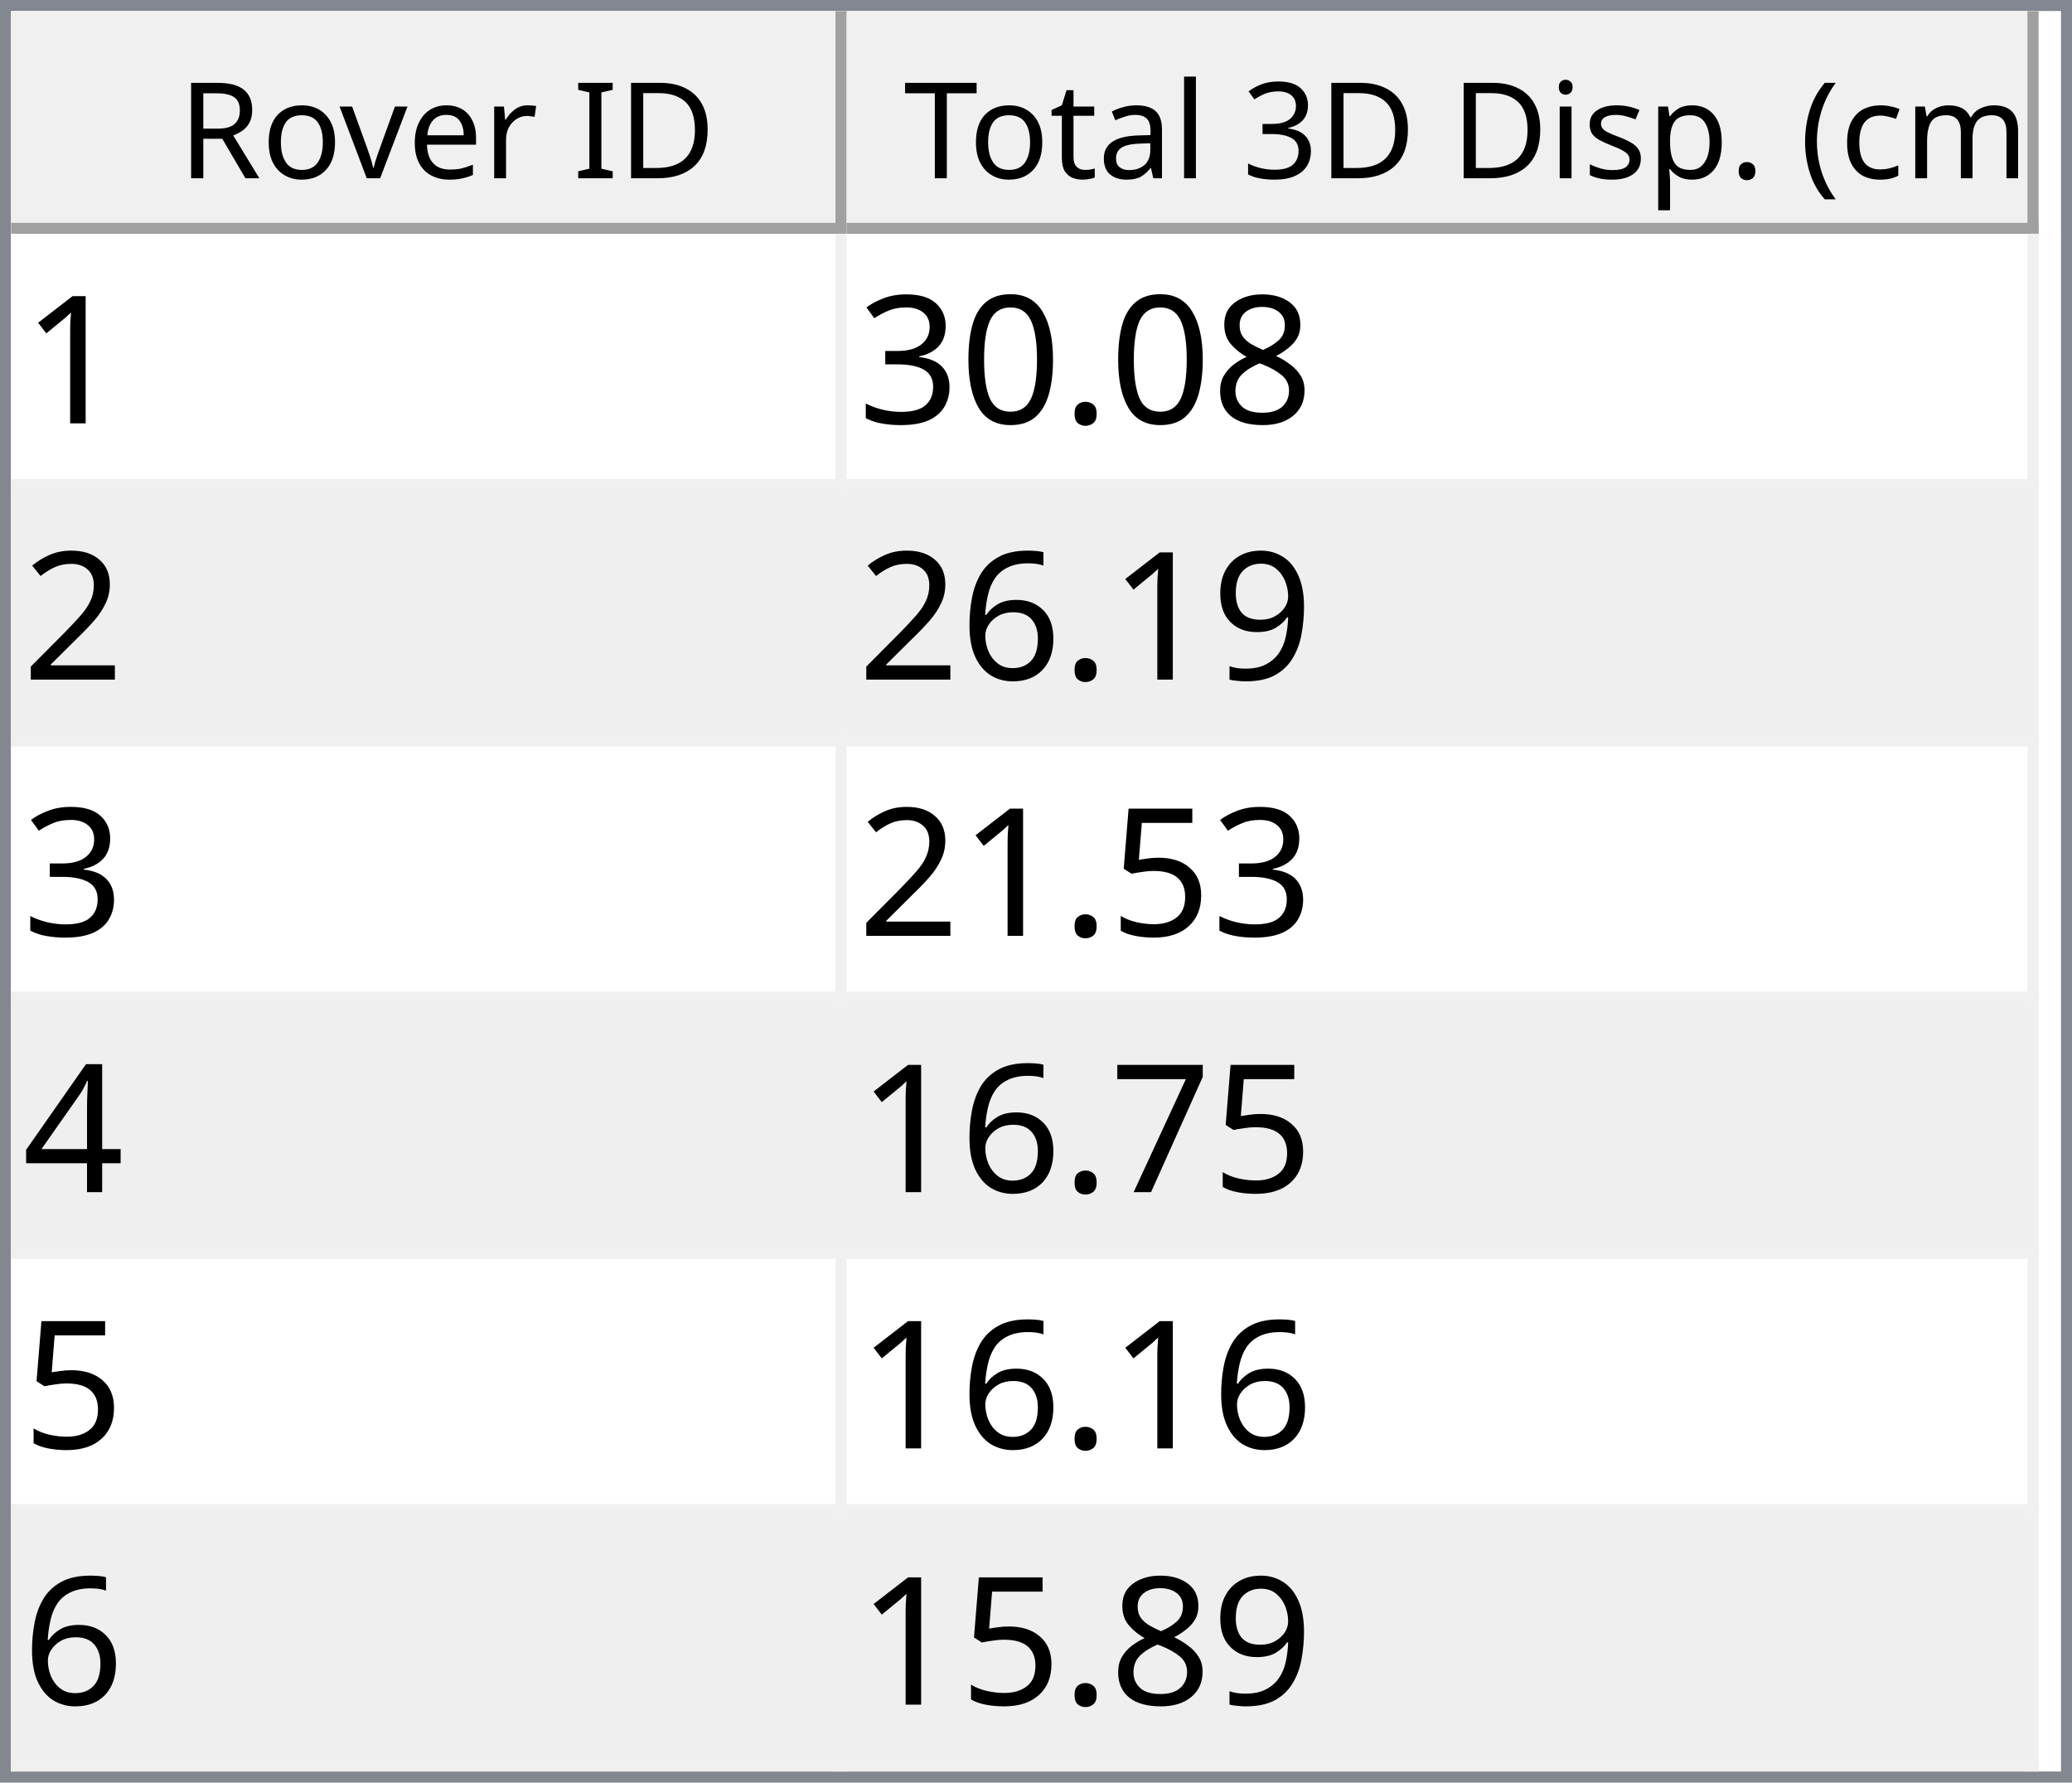
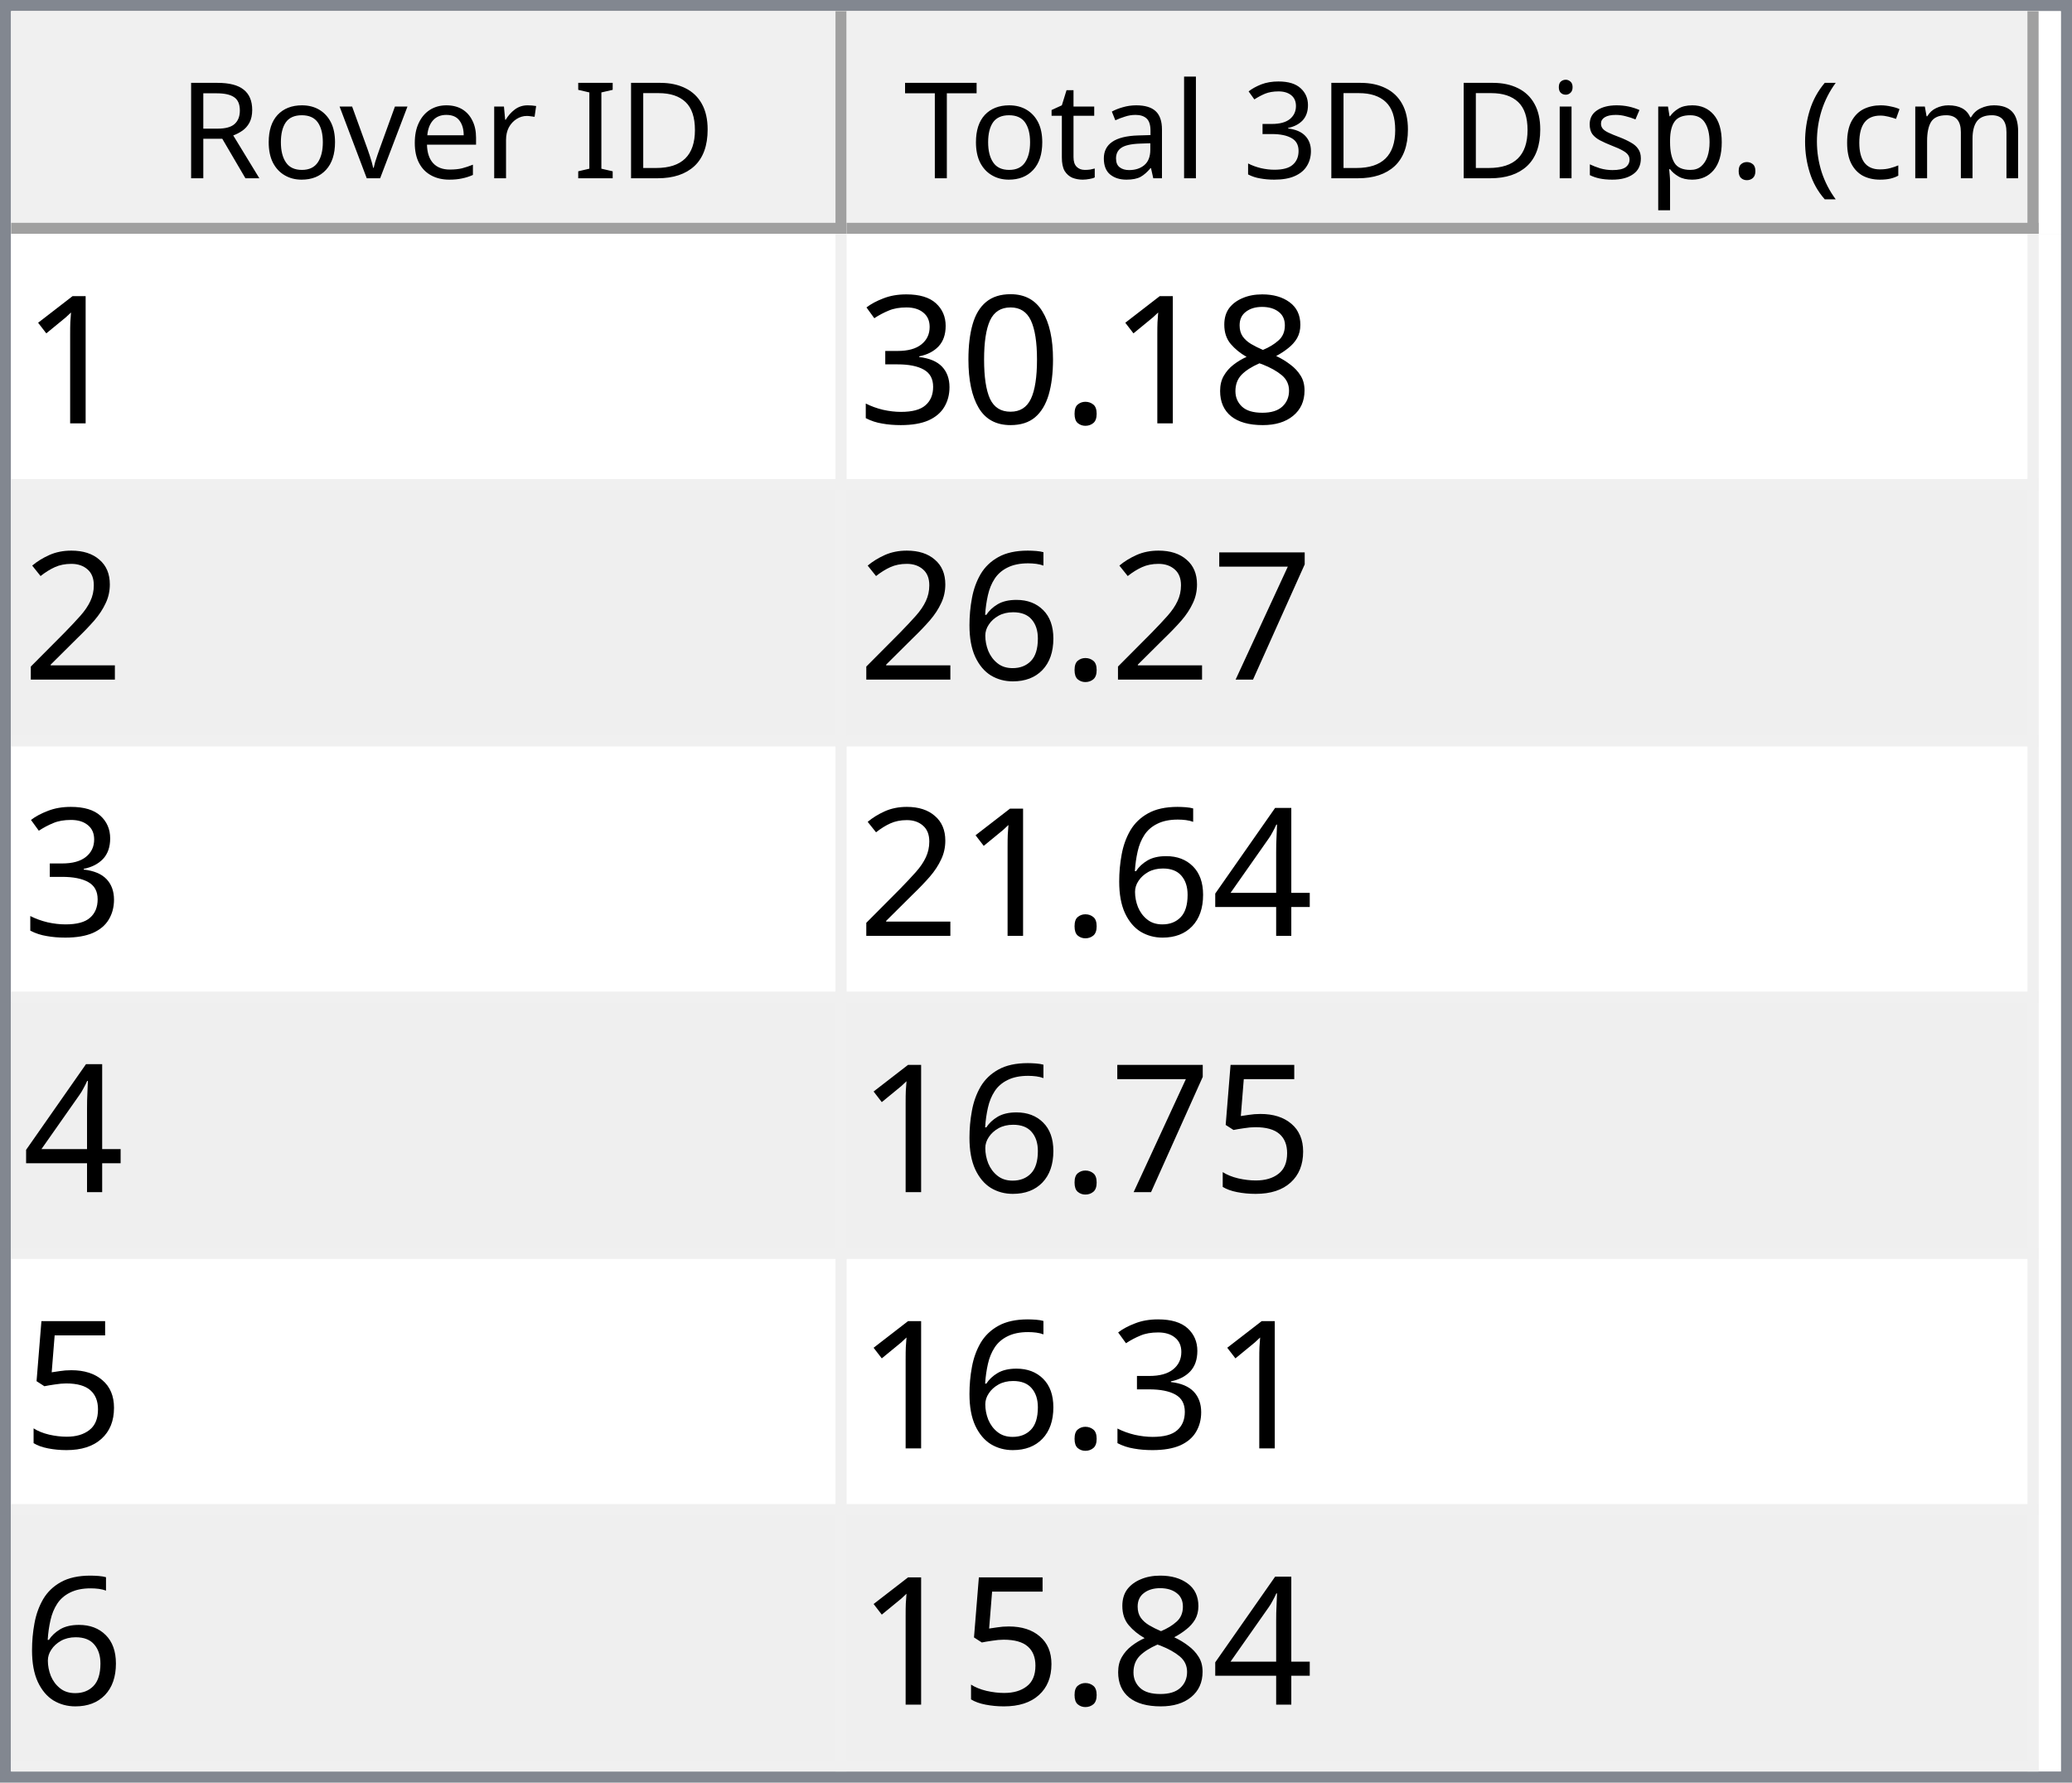
<svg xmlns="http://www.w3.org/2000/svg" style="fill-opacity:1; color-rendering:auto; color-interpolation:auto; text-rendering:auto; stroke:black; stroke-linecap:square; stroke-miterlimit:10; shape-rendering:auto; stroke-opacity:1; fill:black; stroke-dasharray:none; font-weight:normal; stroke-width:1; font-family:'Dialog'; font-style:normal; stroke-linejoin:miter; font-size:12px; stroke-dashoffset:0; image-rendering:auto;" width="186" height="160">
  <defs id="genericDefs" />
  <g>
    <defs id="defs1">
      <clipPath clipPathUnits="userSpaceOnUse" id="clipPath1">
        <path d="M0 0 L186 0 L186 160 L0 160 L0 0 Z" />
      </clipPath>
      <clipPath clipPathUnits="userSpaceOnUse" id="clipPath2">
        <path d="M0 0 L0 160 L186 160 L186 0 Z" />
      </clipPath>
      <clipPath clipPathUnits="userSpaceOnUse" id="clipPath3">
        <path d="M0 0 L0 20 L184 20 L184 0 Z" />
      </clipPath>
      <clipPath clipPathUnits="userSpaceOnUse" id="clipPath4">
        <path d="M0 0 L0 20 L75 20 L75 0 Z" />
      </clipPath>
      <clipPath clipPathUnits="userSpaceOnUse" id="clipPath5">
        <path d="M1 1 L1 19 L74 19 L74 1 Z" />
      </clipPath>
      <clipPath clipPathUnits="userSpaceOnUse" id="clipPath6">
        <path d="M0 0 L0 18 L73 18 L73 0 Z" />
      </clipPath>
      <clipPath clipPathUnits="userSpaceOnUse" id="clipPath7">
        <path d="M-0.5 -0.5 L-0.5 19.5 L74.5 19.5 L74.5 -0.5 Z" />
      </clipPath>
      <clipPath clipPathUnits="userSpaceOnUse" id="clipPath8">
        <path d="M0 0 L0 20 L107 20 L107 0 Z" />
      </clipPath>
      <clipPath clipPathUnits="userSpaceOnUse" id="clipPath9">
        <path d="M1 1 L1 19 L106 19 L106 1 Z" />
      </clipPath>
      <clipPath clipPathUnits="userSpaceOnUse" id="clipPath10">
        <path d="M0 0 L0 18 L105 18 L105 0 Z" />
      </clipPath>
      <clipPath clipPathUnits="userSpaceOnUse" id="clipPath11">
        <path d="M-0.5 -0.5 L-0.5 19.5 L106.5 19.5 L106.5 -0.5 Z" />
      </clipPath>
      <clipPath clipPathUnits="userSpaceOnUse" id="clipPath12">
        <path d="M0 0 L0 138 L184 138 L184 0 Z" />
      </clipPath>
      <clipPath clipPathUnits="userSpaceOnUse" id="clipPath13">
        <path d="M0 0 L0 138 L182 138 L182 0 Z" />
      </clipPath>
      <clipPath clipPathUnits="userSpaceOnUse" id="clipPath14">
        <path d="M-0.5 -0.5 L-0.5 137.5 L181.5 137.5 L181.5 -0.5 Z" />
      </clipPath>
      <clipPath clipPathUnits="userSpaceOnUse" id="clipPath15">
        <path d="M0 0 L0 22 L74 22 L74 0 Z" />
      </clipPath>
      <clipPath clipPathUnits="userSpaceOnUse" id="clipPath16">
        <path d="M0 0 L0 22 L106 22 L106 0 Z" />
      </clipPath>
      <font horiz-adv-x="64.551" id="font1">
        <font-face ascent="107.91" descent="25.098" units-per-em="100" style="font-style:normal; font-family:Segoe UI; font-weight:normal;" />
        <missing-glyph horiz-adv-x="64.551" d="M8.109 0 L8.109 68.266 L56.453 68.266 L56.453 0 L8.109 0 ZM15.328 7.234 L49.219 7.234 L49.219 61.031 L15.328 61.031 L15.328 7.234 Z" />
        <glyph unicode="D" horiz-adv-x="70.117" d="M9.188 0 L9.188 70.016 L28.516 70.016 Q65.531 70.016 65.531 35.891 Q65.531 19.672 55.25 9.836 Q44.969 0 27.734 0 L9.188 0 ZM17.391 62.594 L17.391 7.422 L27.828 7.422 Q41.609 7.422 49.273 14.797 Q56.938 22.172 56.938 35.688 Q56.938 62.594 28.328 62.594 L17.391 62.594 Z" />
        <glyph unicode="I" horiz-adv-x="26.611" d="M17.391 0 L9.188 0 L9.188 70.016 L17.391 70.016 L17.391 0 Z" />
        <glyph unicode=" " horiz-adv-x="27.393" d="" />
        <glyph unicode="r" horiz-adv-x="34.766" d="M34.188 41.891 Q32.078 43.5 28.125 43.5 Q23 43.5 19.555 38.672 Q16.109 33.844 16.109 25.484 L16.109 0 L8.109 0 L8.109 50 L16.109 50 L16.109 39.703 L16.312 39.703 Q18.016 44.969 21.531 47.922 Q25.047 50.875 29.391 50.875 Q32.516 50.875 34.188 50.203 L34.188 41.891 Z" />
        <glyph unicode="e" horiz-adv-x="52.295" d="M48.297 23 L12.984 23 Q13.188 14.656 17.484 10.109 Q21.781 5.562 29.297 5.562 Q37.75 5.562 44.828 11.141 L44.828 3.609 Q38.234 -1.172 27.391 -1.172 Q16.797 -1.172 10.742 5.641 Q4.688 12.453 4.688 24.812 Q4.688 36.469 11.305 43.82 Q17.922 51.172 27.734 51.172 Q37.547 51.172 42.922 44.828 Q48.297 38.484 48.297 27.203 L48.297 23 ZM40.094 29.781 Q40.047 36.719 36.75 40.578 Q33.453 44.438 27.594 44.438 Q21.922 44.438 17.969 40.383 Q14.016 36.328 13.094 29.781 L40.094 29.781 Z" />
        <glyph unicode="v" horiz-adv-x="47.9" d="M47.406 50 L27.484 0 L19.625 0 L0.688 50 L9.469 50 L22.172 13.672 Q23.578 9.672 23.922 6.688 L24.125 6.688 Q24.609 10.453 25.688 13.484 L38.969 50 L47.406 50 Z" />
        <glyph unicode="o" horiz-adv-x="58.594" d="M29 -1.172 Q17.922 -1.172 11.305 5.836 Q4.688 12.844 4.688 24.422 Q4.688 37.016 11.57 44.094 Q18.453 51.172 30.172 51.172 Q41.359 51.172 47.633 44.289 Q53.906 37.406 53.906 25.203 Q53.906 13.234 47.141 6.031 Q40.375 -1.172 29 -1.172 ZM29.594 44.438 Q21.875 44.438 17.383 39.188 Q12.891 33.938 12.891 24.703 Q12.891 15.828 17.43 10.695 Q21.969 5.562 29.594 5.562 Q37.359 5.562 41.531 10.594 Q45.703 15.625 45.703 24.906 Q45.703 34.281 41.531 39.359 Q37.359 44.438 29.594 44.438 Z" />
        <glyph unicode="R" horiz-adv-x="59.814" d="M59.375 0 L49.609 0 L37.891 19.625 Q36.281 22.359 34.766 24.289 Q33.25 26.219 31.664 27.438 Q30.078 28.656 28.25 29.219 Q26.422 29.781 24.125 29.781 L17.391 29.781 L17.391 0 L9.188 0 L9.188 70.016 L30.078 70.016 Q34.672 70.016 38.555 68.867 Q42.438 67.719 45.289 65.375 Q48.141 63.031 49.758 59.547 Q51.375 56.062 51.375 51.375 Q51.375 47.703 50.273 44.656 Q49.172 41.609 47.148 39.211 Q45.125 36.812 42.266 35.133 Q39.406 33.453 35.844 32.516 L35.844 32.328 Q37.594 31.547 38.891 30.547 Q40.188 29.547 41.359 28.18 Q42.531 26.812 43.68 25.078 Q44.828 23.344 46.234 21.047 L59.375 0 ZM17.391 62.594 L17.391 37.203 L28.516 37.203 Q31.594 37.203 34.203 38.133 Q36.812 39.062 38.719 40.797 Q40.625 42.531 41.703 45.047 Q42.781 47.562 42.781 50.688 Q42.781 56.297 39.141 59.445 Q35.5 62.594 28.609 62.594 L17.391 62.594 Z" />
        <glyph unicode=")" horiz-adv-x="30.176" d="M8.297 -15.922 L1.172 -15.922 Q16.406 2.344 16.406 26.812 Q16.406 51.469 1.078 70.016 L8.297 70.016 Q23.531 52.156 23.531 26.703 Q23.531 1.375 8.297 -15.922 Z" />
        <glyph unicode="m" horiz-adv-x="86.133" d="M79.109 0 L71.094 0 L71.094 28.719 Q71.094 37.016 68.531 40.727 Q65.969 44.438 59.906 44.438 Q54.781 44.438 51.195 39.75 Q47.609 35.062 47.609 28.516 L47.609 0 L39.594 0 L39.594 29.688 Q39.594 44.438 28.219 44.438 Q22.953 44.438 19.531 40.016 Q16.109 35.594 16.109 28.516 L16.109 0 L8.109 0 L8.109 50 L16.109 50 L16.109 42.094 L16.312 42.094 Q21.625 51.172 31.844 51.172 Q36.969 51.172 40.773 48.312 Q44.578 45.453 46 40.828 Q51.562 51.172 62.594 51.172 Q79.109 51.172 79.109 30.812 L79.109 0 Z" />
        <glyph unicode="c" horiz-adv-x="46.191" d="M42.188 2.297 Q36.422 -1.172 28.516 -1.172 Q17.828 -1.172 11.258 5.789 Q4.688 12.75 4.688 23.828 Q4.688 36.188 11.766 43.68 Q18.844 51.172 30.672 51.172 Q37.25 51.172 42.281 48.734 L42.281 40.531 Q36.719 44.438 30.375 44.438 Q22.703 44.438 17.797 38.945 Q12.891 33.453 12.891 24.516 Q12.891 15.719 17.508 10.641 Q22.125 5.562 29.891 5.562 Q36.422 5.562 42.188 9.906 L42.188 2.297 Z" />
        <glyph unicode="(" horiz-adv-x="30.176" d="M29.109 -15.922 L21.969 -15.922 Q6.844 1.375 6.844 26.703 Q6.844 52.156 21.969 70.016 L29.203 70.016 Q13.875 51.469 13.875 26.812 Q13.875 2.344 29.109 -15.922 Z" />
        <glyph unicode="." horiz-adv-x="21.68" d="M10.891 -1.078 Q8.641 -1.078 7.055 0.539 Q5.469 2.156 5.469 4.391 Q5.469 6.641 7.055 8.273 Q8.641 9.906 10.891 9.906 Q13.188 9.906 14.797 8.273 Q16.406 6.641 16.406 4.391 Q16.406 2.156 14.797 0.539 Q13.188 -1.078 10.891 -1.078 Z" />
        <glyph unicode="p" horiz-adv-x="58.789" d="M16.312 7.234 L16.109 7.234 L16.109 -23 L8.109 -23 L8.109 50 L16.109 50 L16.109 41.219 L16.312 41.219 Q22.219 51.172 33.594 51.172 Q43.266 51.172 48.688 44.461 Q54.109 37.75 54.109 26.469 Q54.109 13.922 48 6.375 Q41.891 -1.172 31.297 -1.172 Q21.578 -1.172 16.312 7.234 ZM16.109 27.391 L16.109 20.406 Q16.109 14.203 20.141 9.883 Q24.172 5.562 30.375 5.562 Q37.641 5.562 41.773 11.133 Q45.906 16.703 45.906 26.609 Q45.906 34.969 42.047 39.703 Q38.188 44.438 31.594 44.438 Q24.609 44.438 20.359 39.578 Q16.109 34.719 16.109 27.391 Z" />
        <glyph unicode="s" horiz-adv-x="42.432" d="M5.078 1.812 L5.078 10.406 Q11.625 5.562 19.484 5.562 Q30.031 5.562 30.031 12.594 Q30.031 14.594 29.125 15.992 Q28.219 17.391 26.68 18.461 Q25.141 19.531 23.07 20.383 Q21 21.234 18.609 22.172 Q15.281 23.484 12.766 24.828 Q10.25 26.172 8.57 27.859 Q6.891 29.547 6.031 31.695 Q5.172 33.844 5.172 36.719 Q5.172 40.234 6.789 42.945 Q8.406 45.656 11.086 47.484 Q13.766 49.312 17.211 50.242 Q20.656 51.172 24.312 51.172 Q30.812 51.172 35.938 48.922 L35.938 40.828 Q30.422 44.438 23.25 44.438 Q21 44.438 19.195 43.922 Q17.391 43.406 16.094 42.477 Q14.797 41.547 14.086 40.258 Q13.375 38.969 13.375 37.406 Q13.375 35.453 14.086 34.133 Q14.797 32.812 16.164 31.789 Q17.531 30.766 19.484 29.938 Q21.438 29.109 23.922 28.125 Q27.25 26.859 29.883 25.516 Q32.516 24.172 34.375 22.484 Q36.234 20.797 37.234 18.602 Q38.234 16.406 38.234 13.375 Q38.234 9.672 36.602 6.938 Q34.969 4.203 32.234 2.398 Q29.5 0.594 25.93 -0.289 Q22.359 -1.172 18.453 -1.172 Q10.75 -1.172 5.078 1.812 Z" />
        <glyph unicode="i" horiz-adv-x="24.219" d="M12.203 62.703 Q10.062 62.703 8.547 64.164 Q7.031 65.625 7.031 67.875 Q7.031 70.125 8.547 71.609 Q10.062 73.094 12.203 73.094 Q14.406 73.094 15.945 71.609 Q17.484 70.125 17.484 67.875 Q17.484 65.719 15.945 64.211 Q14.406 62.703 12.203 62.703 ZM16.109 0 L8.109 0 L8.109 50 L16.109 50 L16.109 0 Z" />
        <glyph unicode="3" horiz-adv-x="53.906" d="M46.531 19.828 Q46.531 15.094 44.75 11.211 Q42.969 7.328 39.719 4.57 Q36.469 1.812 31.93 0.297 Q27.391 -1.219 21.922 -1.219 Q11.922 -1.219 6 2.594 L6 11.188 Q13.094 5.609 22.219 5.609 Q25.875 5.609 28.828 6.539 Q31.781 7.469 33.906 9.227 Q36.031 10.984 37.18 13.477 Q38.328 15.969 38.328 19.094 Q38.328 32.812 18.797 32.812 L12.984 32.812 L12.984 39.594 L18.5 39.594 Q35.797 39.594 35.797 52.484 Q35.797 64.406 22.609 64.406 Q15.188 64.406 8.688 59.422 L8.688 67.188 Q15.375 71.188 24.609 71.188 Q29 71.188 32.57 69.969 Q36.141 68.75 38.68 66.555 Q41.219 64.359 42.609 61.281 Q44 58.203 44 54.5 Q44 40.672 30.031 36.719 L30.031 36.531 Q33.594 36.141 36.625 34.797 Q39.656 33.453 41.852 31.305 Q44.047 29.156 45.289 26.25 Q46.531 23.344 46.531 19.828 Z" />
        <glyph unicode="l" horiz-adv-x="24.219" d="M16.109 0 L8.109 0 L8.109 74.031 L16.109 74.031 L16.109 0 Z" />
        <glyph unicode="a" horiz-adv-x="50.879" d="M43.891 0 L35.891 0 L35.891 7.812 L35.688 7.812 Q30.469 -1.172 20.312 -1.172 Q12.844 -1.172 8.617 2.781 Q4.391 6.734 4.391 13.281 Q4.391 27.297 20.906 29.594 L35.891 31.688 Q35.891 44.438 25.594 44.438 Q16.547 44.438 9.281 38.281 L9.281 46.484 Q16.656 51.172 26.266 51.172 Q43.891 51.172 43.891 32.516 L43.891 0 ZM35.891 25.297 L23.828 23.641 Q18.266 22.859 15.43 20.875 Q12.594 18.891 12.594 13.875 Q12.594 10.203 15.211 7.883 Q17.828 5.562 22.172 5.562 Q28.125 5.562 32.008 9.742 Q35.891 13.922 35.891 20.312 L35.891 25.297 Z" />
        <glyph unicode="t" horiz-adv-x="33.887" d="M31.297 0.484 Q28.469 -1.078 23.828 -1.078 Q10.688 -1.078 10.688 13.578 L10.688 43.172 L2.094 43.172 L2.094 50 L10.688 50 L10.688 62.203 L18.703 64.797 L18.703 50 L31.297 50 L31.297 43.172 L18.703 43.172 L18.703 14.984 Q18.703 9.969 20.414 7.82 Q22.125 5.672 26.078 5.672 Q29.109 5.672 31.297 7.328 L31.297 0.484 Z" />
        <glyph unicode="T" horiz-adv-x="52.393" d="M50.594 62.594 L30.375 62.594 L30.375 0 L22.172 0 L22.172 62.594 L2 62.594 L2 70.016 L50.594 70.016 L50.594 62.594 Z" />
      </font>
      <font horiz-adv-x="75.0" id="font2">
        <font-face ascent="100.537" descent="21.973" units-per-em="100" style="font-style:normal; font-family:sans-serif; font-weight:normal;" />
        <missing-glyph horiz-adv-x="75.0" d="M12.5 0 L12.5 62.5 L62.5 62.5 L62.5 0 L12.5 0 ZM14.062 1.562 L60.938 1.562 L60.938 60.938 L14.062 60.938 L14.062 1.562 Z" />
        <glyph unicode="1" horiz-adv-x="55.615" d="M37.25 0 L28.469 0 L28.469 56 Q25.297 52.984 20.141 49.953 Q14.984 46.922 10.891 45.406 L10.891 53.906 Q18.266 57.375 23.781 62.305 Q29.297 67.234 31.594 71.875 L37.25 71.875 L37.25 0 Z" />
        <glyph unicode="8" horiz-adv-x="55.615" d="M17.672 38.812 Q12.203 40.828 9.57 44.539 Q6.938 48.25 6.938 53.422 Q6.938 61.234 12.555 66.555 Q18.172 71.875 27.484 71.875 Q36.859 71.875 42.578 66.43 Q48.297 60.984 48.297 53.172 Q48.297 48.188 45.68 44.508 Q43.062 40.828 37.75 38.812 Q44.344 36.672 47.781 31.883 Q51.219 27.094 51.219 20.453 Q51.219 11.281 44.727 5.031 Q38.234 -1.219 27.641 -1.219 Q17.047 -1.219 10.547 5.055 Q4.047 11.328 4.047 20.703 Q4.047 27.688 7.594 32.398 Q11.141 37.109 17.672 38.812 ZM15.922 53.719 Q15.922 48.641 19.195 45.414 Q22.469 42.188 27.688 42.188 Q32.766 42.188 36.016 45.383 Q39.266 48.578 39.266 53.219 Q39.266 58.062 35.914 61.359 Q32.562 64.656 27.594 64.656 Q22.562 64.656 19.242 61.43 Q15.922 58.203 15.922 53.719 ZM13.094 20.656 Q13.094 16.891 14.875 13.375 Q16.656 9.859 20.172 7.93 Q23.688 6 27.734 6 Q34.031 6 38.133 10.055 Q42.234 14.109 42.234 20.359 Q42.234 26.703 38.016 30.859 Q33.797 35.016 27.438 35.016 Q21.234 35.016 17.164 30.914 Q13.094 26.812 13.094 20.656 Z" />
        <glyph unicode="." horiz-adv-x="27.783" d="M9.078 0 L9.078 10.016 L19.094 10.016 L19.094 0 L9.078 0 Z" />
        <glyph unicode="0" horiz-adv-x="55.615" d="M4.156 35.297 Q4.156 48 6.766 55.742 Q9.375 63.484 14.523 67.68 Q19.672 71.875 27.484 71.875 Q33.25 71.875 37.594 69.555 Q41.938 67.234 44.773 62.867 Q47.609 58.5 49.219 52.227 Q50.828 45.953 50.828 35.297 Q50.828 22.703 48.242 14.969 Q45.656 7.234 40.508 3.008 Q35.359 -1.219 27.484 -1.219 Q17.141 -1.219 11.234 6.203 Q4.156 15.141 4.156 35.297 ZM13.188 35.297 Q13.188 17.672 17.312 11.836 Q21.438 6 27.484 6 Q33.547 6 37.672 11.859 Q41.797 17.719 41.797 35.297 Q41.797 52.984 37.672 58.789 Q33.547 64.594 27.391 64.594 Q21.344 64.594 17.719 59.469 Q13.188 52.938 13.188 35.297 Z" />
        <glyph unicode="3" horiz-adv-x="55.615" d="M4.203 18.891 L12.984 20.062 Q14.5 12.594 18.141 9.297 Q21.781 6 27 6 Q33.203 6 37.477 10.297 Q41.75 14.594 41.75 20.953 Q41.75 27 37.797 30.93 Q33.844 34.859 27.734 34.859 Q25.25 34.859 21.531 33.891 L22.516 41.609 Q23.391 41.5 23.922 41.5 Q29.547 41.5 34.039 44.43 Q38.531 47.359 38.531 53.469 Q38.531 58.297 35.258 61.477 Q31.984 64.656 26.812 64.656 Q21.688 64.656 18.266 61.43 Q14.844 58.203 13.875 51.766 L5.078 53.328 Q6.688 62.156 12.398 67.016 Q18.109 71.875 26.609 71.875 Q32.469 71.875 37.398 69.359 Q42.328 66.844 44.945 62.5 Q47.562 58.156 47.562 53.266 Q47.562 48.641 45.07 44.828 Q42.578 41.016 37.703 38.766 Q44.047 37.312 47.562 32.695 Q51.078 28.078 51.078 21.141 Q51.078 11.766 44.242 5.25 Q37.406 -1.266 26.953 -1.266 Q17.531 -1.266 11.305 4.352 Q5.078 9.969 4.203 18.891 Z" />
        <glyph unicode="2" horiz-adv-x="55.615" d="M50.344 8.453 L50.344 0 L3.031 0 Q2.938 3.172 4.047 6.109 Q5.859 10.938 9.836 15.625 Q13.812 20.312 21.344 26.469 Q33.016 36.031 37.117 41.625 Q41.219 47.219 41.219 52.203 Q41.219 57.422 37.477 61.008 Q33.734 64.594 27.734 64.594 Q21.391 64.594 17.578 60.789 Q13.766 56.984 13.719 50.25 L4.688 51.172 Q5.609 61.281 11.664 66.578 Q17.719 71.875 27.938 71.875 Q38.234 71.875 44.242 66.164 Q50.25 60.453 50.25 52 Q50.25 47.703 48.492 43.555 Q46.734 39.406 42.656 34.812 Q38.578 30.219 29.109 22.219 Q21.188 15.578 18.945 13.211 Q16.703 10.844 15.234 8.453 L50.344 8.453 Z" />
-         <glyph unicode="9" horiz-adv-x="55.615" d="M5.469 16.547 L13.922 17.328 Q14.984 11.375 18.016 8.688 Q21.047 6 25.781 6 Q29.828 6 32.883 7.859 Q35.938 9.719 37.891 12.82 Q39.844 15.922 41.164 21.195 Q42.484 26.469 42.484 31.938 Q42.484 32.516 42.438 33.688 Q39.797 29.5 35.234 26.883 Q30.672 24.266 25.344 24.266 Q16.453 24.266 10.305 30.711 Q4.156 37.156 4.156 47.703 Q4.156 58.594 10.578 65.234 Q17 71.875 26.656 71.875 Q33.641 71.875 39.43 68.117 Q45.219 64.359 48.219 57.398 Q51.219 50.438 51.219 37.25 Q51.219 23.531 48.242 15.406 Q45.266 7.281 39.383 3.031 Q33.5 -1.219 25.594 -1.219 Q17.188 -1.219 11.867 3.445 Q6.547 8.109 5.469 16.547 ZM41.453 48.141 Q41.453 55.719 37.43 60.156 Q33.406 64.594 27.734 64.594 Q21.875 64.594 17.531 59.812 Q13.188 55.031 13.188 47.406 Q13.188 40.578 17.312 36.305 Q21.438 32.031 27.484 32.031 Q33.594 32.031 37.523 36.305 Q41.453 40.578 41.453 48.141 Z" />
+         <glyph unicode="7" horiz-adv-x="55.615" d="M4.734 62.203 L4.734 70.656 L51.078 70.656 L51.078 63.812 Q44.234 56.547 37.523 44.484 Q30.812 32.422 27.156 19.672 Q24.516 10.688 23.781 0 L14.75 0 Q14.891 8.453 18.062 20.414 Q21.234 32.375 27.172 43.484 Q33.109 54.594 39.797 62.203 L4.734 62.203 Z" />
        <glyph unicode="6" horiz-adv-x="55.615" d="M49.75 54.047 L41.016 53.375 Q39.844 58.547 37.703 60.891 Q34.125 64.656 28.906 64.656 Q24.703 64.656 21.531 62.312 Q17.391 59.281 14.992 53.469 Q12.594 47.656 12.5 36.922 Q15.672 41.75 20.266 44.094 Q24.859 46.438 29.891 46.438 Q38.672 46.438 44.852 39.969 Q51.031 33.5 51.031 23.25 Q51.031 16.5 48.125 10.719 Q45.219 4.938 40.141 1.859 Q35.062 -1.219 28.609 -1.219 Q17.625 -1.219 10.695 6.859 Q3.766 14.938 3.766 33.5 Q3.766 54.25 11.422 63.672 Q18.109 71.875 29.438 71.875 Q37.891 71.875 43.289 67.141 Q48.688 62.406 49.75 54.047 ZM13.875 23.188 Q13.875 18.656 15.797 14.508 Q17.719 10.359 21.188 8.18 Q24.656 6 28.469 6 Q34.031 6 38.039 10.492 Q42.047 14.984 42.047 22.703 Q42.047 30.125 38.086 34.398 Q34.125 38.672 28.125 38.672 Q22.172 38.672 18.023 34.398 Q13.875 30.125 13.875 23.188 Z" />
+         <glyph unicode="4" horiz-adv-x="55.615" d="M32.328 0 L32.328 17.141 L1.266 17.141 L1.266 25.203 L33.938 71.578 L41.109 71.578 L41.109 25.203 L50.781 25.203 L50.781 17.141 L41.109 17.141 L41.109 0 L32.328 0 ZM32.328 25.203 L32.328 57.469 L9.906 25.203 L32.328 25.203 Z" />
        <glyph unicode="5" horiz-adv-x="55.615" d="M4.156 18.75 L13.375 19.531 Q14.406 12.797 18.141 9.398 Q21.875 6 27.156 6 Q33.5 6 37.891 10.789 Q42.281 15.578 42.281 23.484 Q42.281 31 38.062 35.352 Q33.844 39.703 27 39.703 Q22.75 39.703 19.336 37.773 Q15.922 35.844 13.969 32.766 L5.719 33.844 L12.641 70.609 L48.25 70.609 L48.25 62.203 L19.672 62.203 L15.828 42.969 Q22.266 47.469 29.344 47.469 Q38.719 47.469 45.164 40.969 Q51.609 34.469 51.609 24.266 Q51.609 14.547 45.953 7.469 Q39.062 -1.219 27.156 -1.219 Q17.391 -1.219 11.211 4.25 Q5.031 9.719 4.156 18.75 Z" />
-         <glyph unicode="4" horiz-adv-x="55.615" d="M32.328 0 L32.328 17.141 L1.266 17.141 L1.266 25.203 L33.938 71.578 L41.109 71.578 L41.109 25.203 L50.781 25.203 L50.781 17.141 L41.109 17.141 L41.109 0 L32.328 0 ZM32.328 25.203 L32.328 57.469 L9.906 25.203 L32.328 25.203 Z" />
-         <glyph unicode="7" horiz-adv-x="55.615" d="M4.734 62.203 L4.734 70.656 L51.078 70.656 L51.078 63.812 Q44.234 56.547 37.523 44.484 Q30.812 32.422 27.156 19.672 Q24.516 10.688 23.781 0 L14.75 0 Q14.891 8.453 18.062 20.414 Q21.234 32.375 27.172 43.484 Q33.109 54.594 39.797 62.203 L4.734 62.203 Z" />
      </font>
    </defs>
    <g style="fill:white; stroke:white;">
      <rect x="0" y="0" width="186" style="clip-path:url(#clipPath1); stroke:none;" height="160" />
    </g>
    <g style="fill:white; text-rendering:optimizeSpeed; color-rendering:optimizeSpeed; image-rendering:optimizeSpeed; shape-rendering:crispEdges; stroke:white; color-interpolation:sRGB;">
      <rect x="0" width="186" height="160" y="0" style="stroke:none;" />
      <path style="stroke:none;" d="M0 160 L186 160 L186 0 L0 0 Z" />
    </g>
    <g style="fill:rgb(240,240,240); font-family:'Segoe UI'; stroke:rgb(240,240,240);">
      <rect x="0" y="0" width="186" style="clip-path:url(#clipPath2); stroke:none;" height="160" />
    </g>
    <g style="fill:rgb(130,135,144); font-family:'Segoe UI'; stroke:rgb(130,135,144);">
      <path d="M0 0 L186 0 L186 160 L0 160 L0 0 ZM1 1 L185 1 L185 159 L1 159 L1 1 Z" style="fill-rule:evenodd; clip-path:url(#clipPath2); stroke:none;" />
    </g>
    <g style="fill:white; font-family:'Segoe UI'; stroke:white;" transform="translate(1,1)">
      <rect x="0" y="0" width="184" style="clip-path:url(#clipPath3); stroke:none;" height="20" />
    </g>
    <g style="fill:rgb(240,240,240); font-family:'Segoe UI'; stroke:rgb(240,240,240);" transform="translate(1,1)">
      <rect x="0" y="0" width="75" style="clip-path:url(#clipPath4); stroke:none;" height="20" />
    </g>
    <g style="font-family:'Segoe UI';" transform="translate(2,2)">
      <text x="14" xml:space="preserve" y="14" style="clip-path:url(#clipPath6); stroke:none;">Rover ID</text>
    </g>
    <g style="fill:rgb(160,160,160); font-family:'Segoe UI'; stroke:rgb(160,160,160); stroke-linejoin:bevel;" transform="translate(1.5,1.5)">
      <line x1="74" x2="74" y1="0" style="fill:none; clip-path:url(#clipPath7);" y2="19" />
    </g>
    <g style="fill:rgb(160,160,160); font-family:'Segoe UI'; stroke:rgb(160,160,160); stroke-linejoin:bevel;" transform="matrix(1,0,0,1,1,1) translate(0.5,0.5)">
      <line x1="0" x2="74" y1="19" style="fill:none; clip-path:url(#clipPath7);" y2="19" />
    </g>
    <g style="fill:rgb(240,240,240); font-family:'Segoe UI'; stroke:rgb(240,240,240);" transform="translate(76,1)">
      <rect x="0" y="0" width="107" style="clip-path:url(#clipPath8); stroke:none;" height="20" />
    </g>
    <g style="font-family:'Segoe UI';" transform="translate(77,2)">
      <text x="1" xml:space="preserve" y="14" style="clip-path:url(#clipPath10); stroke:none;"> Total 3D Disp. (cm)</text>
    </g>
    <g style="fill:rgb(160,160,160); font-family:'Segoe UI'; stroke:rgb(160,160,160); stroke-linejoin:bevel;" transform="translate(76.5,1.5)">
      <line x1="106" x2="106" y1="0" style="fill:none; clip-path:url(#clipPath11);" y2="19" />
    </g>
    <g style="fill:rgb(160,160,160); font-family:'Segoe UI'; stroke:rgb(160,160,160); stroke-linejoin:bevel;" transform="matrix(1,0,0,1,76,1) translate(0.5,0.5)">
      <line x1="0" x2="106" y1="19" style="fill:none; clip-path:url(#clipPath11);" y2="19" />
    </g>
    <g style="fill:white; font-family:'Segoe UI'; stroke:white;" transform="translate(1,21)">
      <rect x="0" y="0" width="184" style="clip-path:url(#clipPath12); stroke:none;" height="138" />
    </g>
    <g style="fill:rgb(240,240,240); font-size:16px; font-family:sans-serif; stroke:rgb(240,240,240);" transform="translate(1,21)">
      <rect x="0" y="0" width="182" style="clip-path:url(#clipPath13); stroke:none;" height="138" />
      <line transform="translate(0.5,0.5)" x1="0" x2="181" y1="22" style="clip-path:url(#clipPath14); fill:none; stroke-linejoin:bevel;" y2="22" />
    </g>
    <g transform="matrix(1,0,0,1,1,21) translate(0.5,0.5)" style="fill:rgb(240,240,240); font-size:16px; font-family:sans-serif; stroke:rgb(240,240,240); stroke-linejoin:bevel;">
      <line x1="0" x2="181" y1="45" style="fill:none; clip-path:url(#clipPath14);" y2="45" />
    </g>
    <g transform="matrix(1,0,0,1,1,21) translate(0.5,0.5)" style="fill:rgb(240,240,240); font-size:16px; font-family:sans-serif; stroke:rgb(240,240,240); stroke-linejoin:bevel;">
      <line x1="0" x2="181" y1="68" style="fill:none; clip-path:url(#clipPath14);" y2="68" />
    </g>
    <g transform="matrix(1,0,0,1,1,21) translate(0.5,0.5)" style="fill:rgb(240,240,240); font-size:16px; font-family:sans-serif; stroke:rgb(240,240,240); stroke-linejoin:bevel;">
      <line x1="0" x2="181" y1="91" style="fill:none; clip-path:url(#clipPath14);" y2="91" />
    </g>
    <g transform="matrix(1,0,0,1,1,21) translate(0.5,0.5)" style="fill:rgb(240,240,240); font-size:16px; font-family:sans-serif; stroke:rgb(240,240,240); stroke-linejoin:bevel;">
      <line x1="0" x2="181" y1="114" style="fill:none; clip-path:url(#clipPath14);" y2="114" />
    </g>
    <g transform="matrix(1,0,0,1,1,21) translate(0.5,0.5)" style="fill:rgb(240,240,240); font-size:16px; font-family:sans-serif; stroke:rgb(240,240,240); stroke-linejoin:bevel;">
      <line x1="0" x2="181" y1="137" style="fill:none; clip-path:url(#clipPath14);" y2="137" />
    </g>
    <g transform="matrix(1,0,0,1,1,21) translate(0.5,0.5)" style="fill:rgb(240,240,240); font-size:16px; font-family:sans-serif; stroke:rgb(240,240,240); stroke-linejoin:bevel;">
      <line x1="74" x2="74" y1="0" style="fill:none; clip-path:url(#clipPath14);" y2="137" />
    </g>
    <g transform="matrix(1,0,0,1,1,21) translate(0.5,0.5)" style="fill:rgb(240,240,240); font-size:16px; font-family:sans-serif; stroke:rgb(240,240,240); stroke-linejoin:bevel;">
      <line x1="181" x2="181" y1="0" style="fill:none; clip-path:url(#clipPath14);" y2="137" />
    </g>
    <g style="fill:white; font-size:16px; font-family:sans-serif; stroke:white;" transform="matrix(1,0,0,1,1,21)">
      <rect x="0" y="0" width="74" style="clip-path:url(#clipPath15); stroke:none;" height="22" />
      <text x="1" y="17" style="fill:black; clip-path:url(#clipPath15); stroke:none;" xml:space="preserve">1</text>
    </g>
    <g style="fill:white; font-size:16px; font-family:sans-serif; stroke:white;" transform="matrix(1,0,0,1,1,21) translate(75,0)">
      <rect x="0" y="0" width="106" style="clip-path:url(#clipPath16); stroke:none;" height="22" />
-       <text x="1" y="17" style="fill:black; clip-path:url(#clipPath16); stroke:none;" xml:space="preserve">30.08</text>
+       <text x="1" y="17" style="fill:black; clip-path:url(#clipPath16); stroke:none;" xml:space="preserve">30.18</text>
    </g>
    <g style="fill:rgb(239,239,239); font-size:16px; font-family:sans-serif; stroke:rgb(239,239,239);" transform="matrix(1,0,0,1,1,21) translate(0,23)">
      <rect x="0" y="0" width="74" style="clip-path:url(#clipPath15); stroke:none;" height="22" />
      <text x="1" y="17" style="fill:black; clip-path:url(#clipPath15); stroke:none;" xml:space="preserve">2</text>
    </g>
    <g style="fill:rgb(239,239,239); font-size:16px; font-family:sans-serif; stroke:rgb(239,239,239);" transform="matrix(1,0,0,1,1,21) translate(75,23)">
      <rect x="0" y="0" width="106" style="clip-path:url(#clipPath16); stroke:none;" height="22" />
-       <text x="1" y="17" style="fill:black; clip-path:url(#clipPath16); stroke:none;" xml:space="preserve">26.19</text>
+       <text x="1" y="17" style="fill:black; clip-path:url(#clipPath16); stroke:none;" xml:space="preserve">26.27</text>
    </g>
    <g style="fill:white; font-size:16px; font-family:sans-serif; stroke:white;" transform="matrix(1,0,0,1,1,21) translate(0,46)">
      <rect x="0" y="0" width="74" style="clip-path:url(#clipPath15); stroke:none;" height="22" />
      <text x="1" y="17" style="fill:black; clip-path:url(#clipPath15); stroke:none;" xml:space="preserve">3</text>
    </g>
    <g style="fill:white; font-size:16px; font-family:sans-serif; stroke:white;" transform="matrix(1,0,0,1,1,21) translate(75,46)">
      <rect x="0" y="0" width="106" style="clip-path:url(#clipPath16); stroke:none;" height="22" />
-       <text x="1" y="17" style="fill:black; clip-path:url(#clipPath16); stroke:none;" xml:space="preserve">21.53</text>
+       <text x="1" y="17" style="fill:black; clip-path:url(#clipPath16); stroke:none;" xml:space="preserve">21.64</text>
    </g>
    <g style="fill:rgb(239,239,239); font-size:16px; font-family:sans-serif; stroke:rgb(239,239,239);" transform="matrix(1,0,0,1,1,21) translate(0,69)">
      <rect x="0" y="0" width="74" style="clip-path:url(#clipPath15); stroke:none;" height="22" />
      <text x="1" y="17" style="fill:black; clip-path:url(#clipPath15); stroke:none;" xml:space="preserve">4</text>
    </g>
    <g style="fill:rgb(239,239,239); font-size:16px; font-family:sans-serif; stroke:rgb(239,239,239);" transform="matrix(1,0,0,1,1,21) translate(75,69)">
      <rect x="0" y="0" width="106" style="clip-path:url(#clipPath16); stroke:none;" height="22" />
      <text x="1" y="17" style="fill:black; clip-path:url(#clipPath16); stroke:none;" xml:space="preserve">16.75</text>
    </g>
    <g style="fill:white; font-size:16px; font-family:sans-serif; stroke:white;" transform="matrix(1,0,0,1,1,21) translate(0,92)">
      <rect x="0" y="0" width="74" style="clip-path:url(#clipPath15); stroke:none;" height="22" />
      <text x="1" y="17" style="fill:black; clip-path:url(#clipPath15); stroke:none;" xml:space="preserve">5</text>
    </g>
    <g style="fill:white; font-size:16px; font-family:sans-serif; stroke:white;" transform="matrix(1,0,0,1,1,21) translate(75,92)">
      <rect x="0" y="0" width="106" style="clip-path:url(#clipPath16); stroke:none;" height="22" />
-       <text x="1" y="17" style="fill:black; clip-path:url(#clipPath16); stroke:none;" xml:space="preserve">16.16</text>
+       <text x="1" y="17" style="fill:black; clip-path:url(#clipPath16); stroke:none;" xml:space="preserve">16.31</text>
    </g>
    <g style="fill:rgb(239,239,239); font-size:16px; font-family:sans-serif; stroke:rgb(239,239,239);" transform="matrix(1,0,0,1,1,21) translate(0,115)">
      <rect x="0" y="0" width="74" style="clip-path:url(#clipPath15); stroke:none;" height="22" />
      <text x="1" y="17" style="fill:black; clip-path:url(#clipPath15); stroke:none;" xml:space="preserve">6</text>
    </g>
    <g style="fill:rgb(239,239,239); font-size:16px; font-family:sans-serif; stroke:rgb(239,239,239);" transform="matrix(1,0,0,1,1,21) translate(75,115)">
      <rect x="0" y="0" width="106" style="clip-path:url(#clipPath16); stroke:none;" height="22" />
-       <text x="1" y="17" style="fill:black; clip-path:url(#clipPath16); stroke:none;" xml:space="preserve">15.89</text>
+       <text x="1" y="17" style="fill:black; clip-path:url(#clipPath16); stroke:none;" xml:space="preserve">15.84</text>
    </g>
  </g>
</svg>
